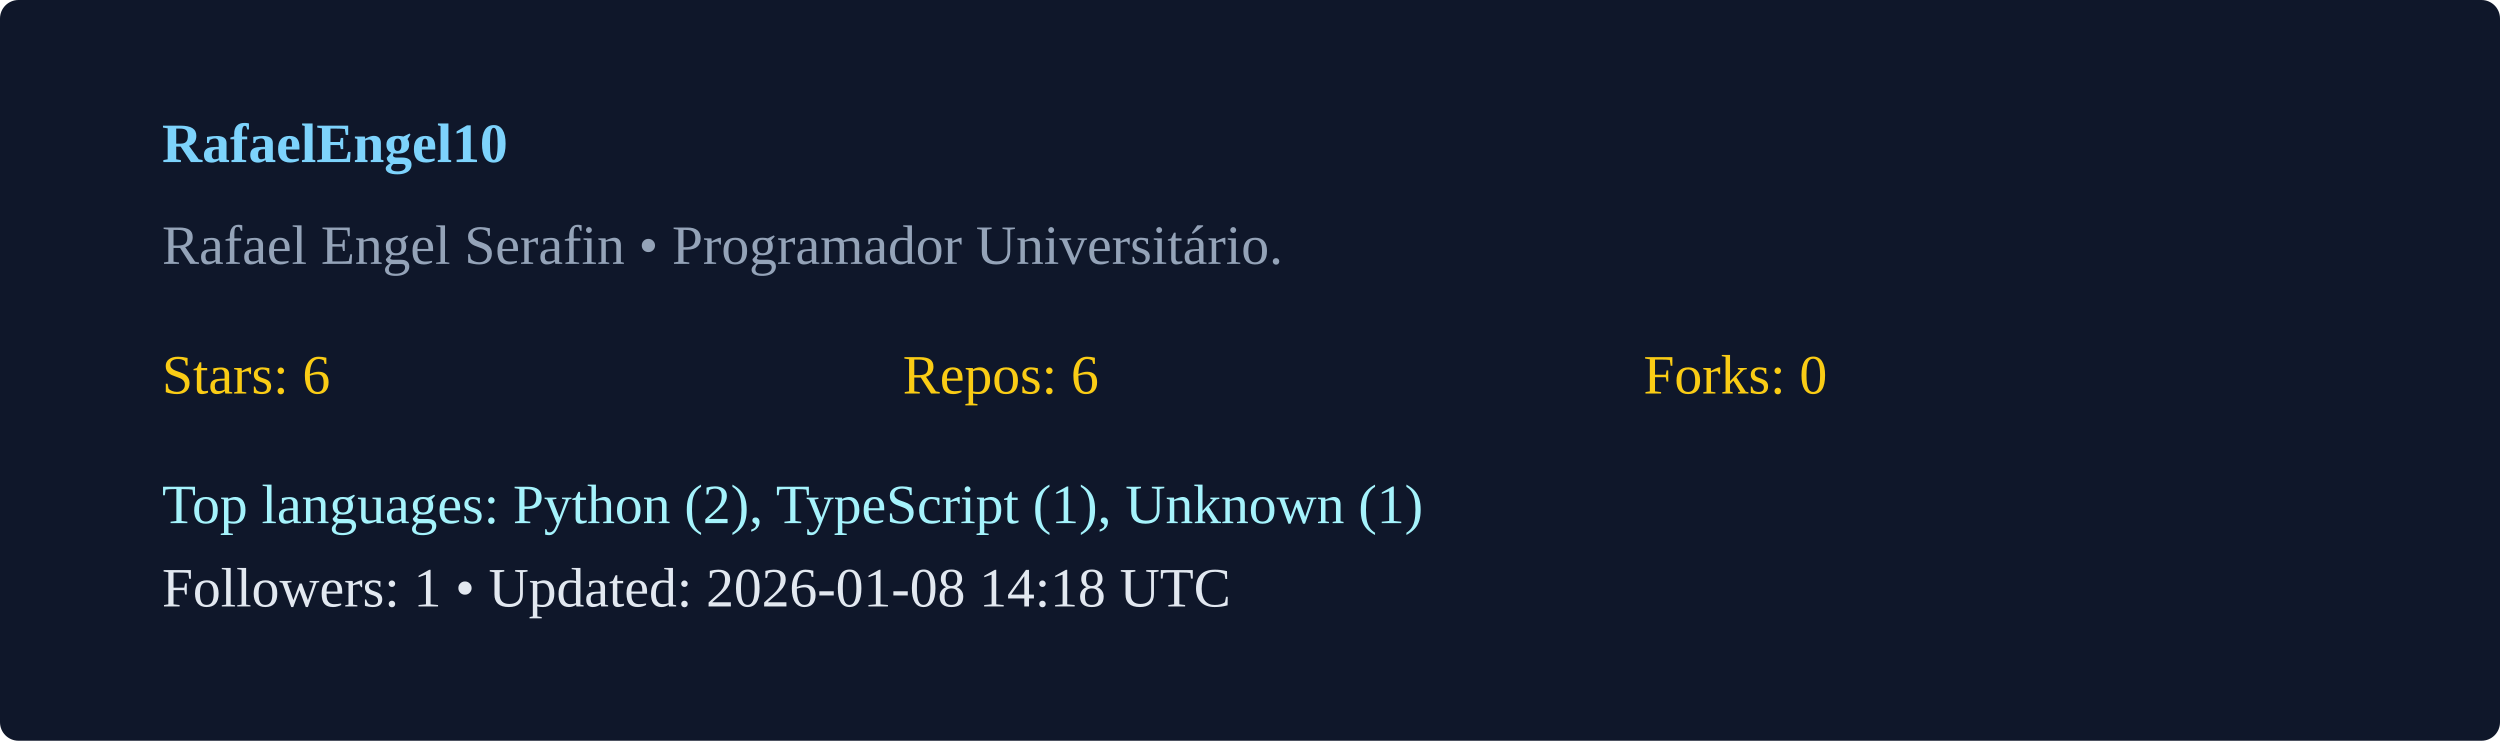
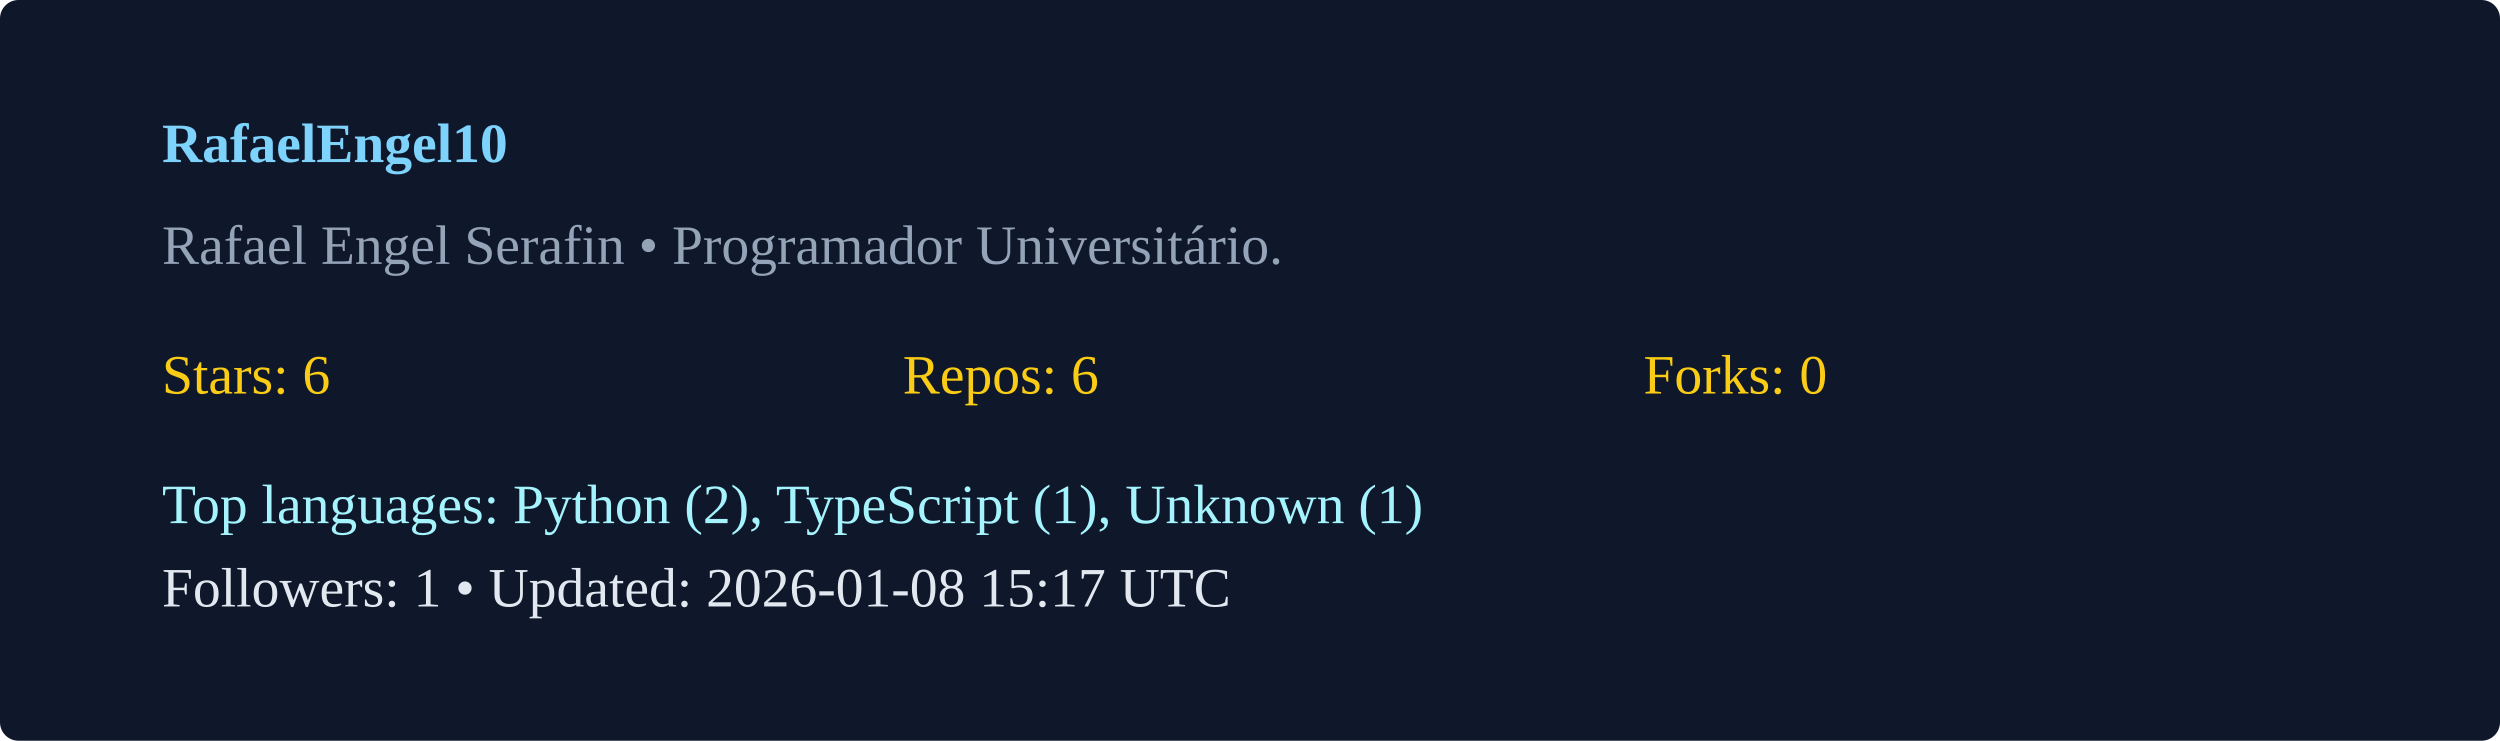
<svg xmlns="http://www.w3.org/2000/svg" width="540" height="160" viewBox="0 0 540 160">
  <rect width="100%" height="100%" rx="4" fill="#0f172a" />
  <g transform="translate(35,35)">
    <text x="0" y="0" fill="#7dd3fc" font-weight="600">RafaelEngel10</text>
    <text x="0" y="22" fill="#94a3b8">Rafael Engel Serafin  • Programador Universitário. </text>
    <g transform="translate(0,50)">
      <text x="0" y="0" fill="#facc15">Stars: 6</text>
      <text x="160" y="0" fill="#facc15">Repos: 6</text>
      <text x="320" y="0" fill="#facc15">Forks: 0</text>
      <text x="0" y="28" fill="#a5f3fc">Top languages: Python (2), TypeScript (1), Unknown (1)</text>
-       <text x="0" y="46" fill="#e2e8f0">Followers: 1 • Updated: 2026-01-08 14:18 UTC</text>
+       <text x="0" y="46" fill="#e2e8f0">Followers: 1 • Updated: 2026-01-08 15:17 UTC</text>
    </g>
  </g>
</svg>
